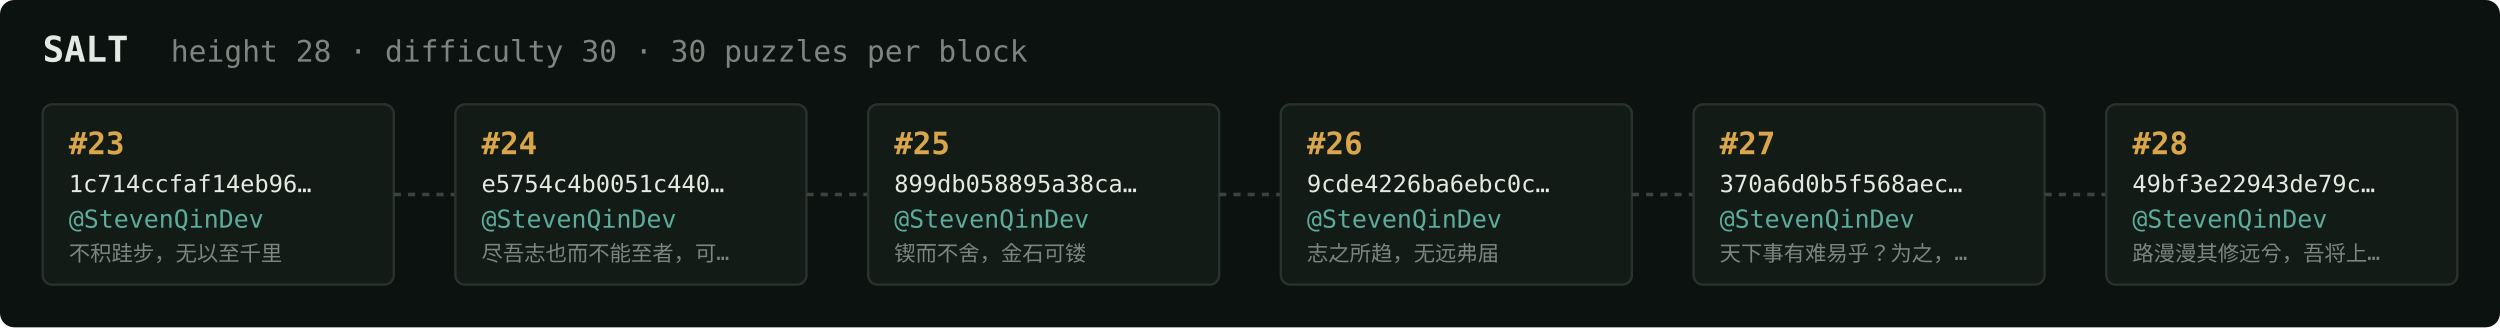
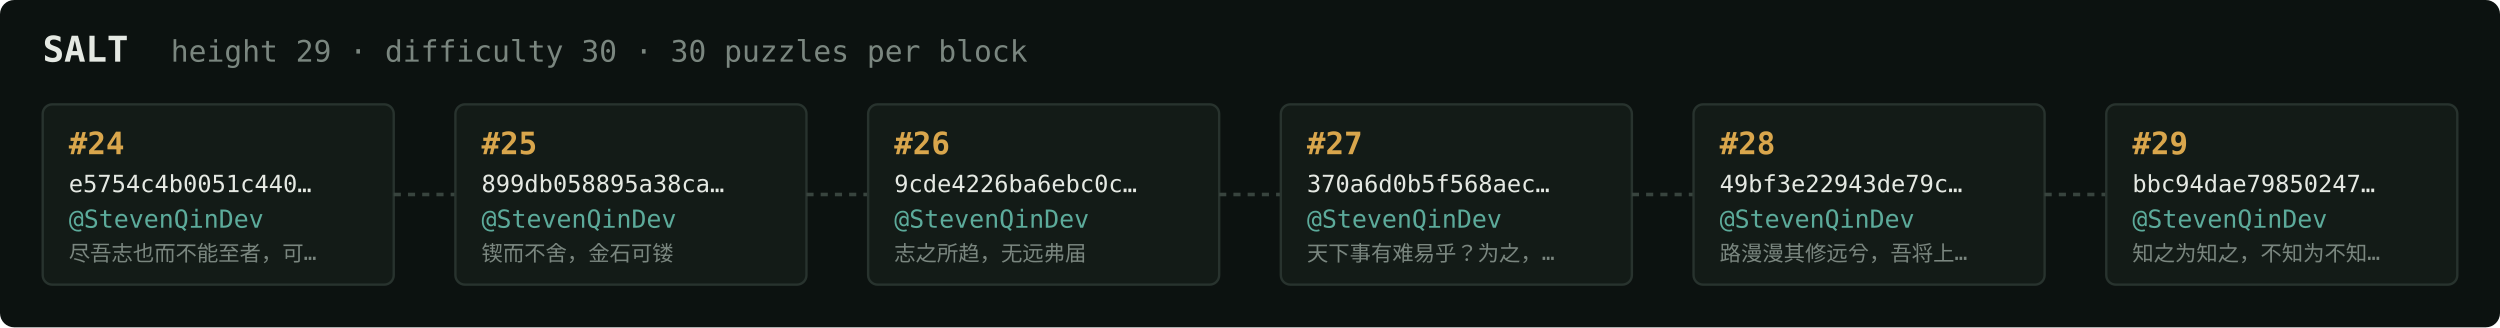
<svg xmlns="http://www.w3.org/2000/svg" width="1054" height="138" viewBox="0 0 1054 138" font-family="ui-monospace,SFMono-Regular,Menlo,monospace">
  <rect fill="#0c1210" width="1054" height="138" rx="6" />
  <text x="18" y="26" fill="#e5e9e3" font-size="15" font-weight="700">SALT</text>
-   <text x="72" y="26" fill="#7a867f" font-size="12.5">height 28 · difficulty 30 · 30 puzzles per block</text>
+   <text x="72" y="26" fill="#7a867f" font-size="12.5">height 29 · difficulty 30 · 30 puzzles per block</text>
  <rect x="18" y="44" width="148" height="76" rx="4" fill="#131b17" stroke="#28332e" stroke-width="1" />
-   <text x="29" y="65" fill="#d9a64c" font-size="13" font-weight="700">#23</text>
-   <text x="29" y="81" fill="#e5e9e3" font-size="10">1c714ccfaf14eb96…</text>
+   <text x="29" y="65" fill="#d9a64c" font-size="13" font-weight="700">#24</text>
+   <text x="29" y="81" fill="#e5e9e3" font-size="10">e5754c4b0051c440…</text>
  <text x="29" y="96" fill="#5cab9b" font-size="10.5">@StevenQinDev</text>
-   <text x="29" y="110" fill="#7a867f" font-size="9">不积跬步，无以至千里</text>
+   <text x="29" y="110" fill="#7a867f" font-size="9">尽吾志也而不能至者，可…</text>
  <line x1="166" y1="82.0" x2="192" y2="82.0" stroke="#38443e" stroke-width="1.5" stroke-dasharray="3 3" />
  <rect x="192" y="44" width="148" height="76" rx="4" fill="#131b17" stroke="#28332e" stroke-width="1" />
-   <text x="203" y="65" fill="#d9a64c" font-size="13" font-weight="700">#24</text>
-   <text x="203" y="81" fill="#e5e9e3" font-size="10">e5754c4b0051c440…</text>
+   <text x="203" y="65" fill="#d9a64c" font-size="13" font-weight="700">#25</text>
+   <text x="203" y="81" fill="#e5e9e3" font-size="10">899db058895a38ca…</text>
  <text x="203" y="96" fill="#5cab9b" font-size="10.5">@StevenQinDev</text>
-   <text x="203" y="110" fill="#7a867f" font-size="9">尽吾志也而不能至者，可…</text>
+   <text x="203" y="110" fill="#7a867f" font-size="9">锲而不舍，金石可镂</text>
  <line x1="340" y1="82.0" x2="366" y2="82.0" stroke="#38443e" stroke-width="1.5" stroke-dasharray="3 3" />
  <rect x="366" y="44" width="148" height="76" rx="4" fill="#131b17" stroke="#28332e" stroke-width="1" />
-   <text x="377" y="65" fill="#d9a64c" font-size="13" font-weight="700">#25</text>
-   <text x="377" y="81" fill="#e5e9e3" font-size="10">899db058895a38ca…</text>
+   <text x="377" y="65" fill="#d9a64c" font-size="13" font-weight="700">#26</text>
+   <text x="377" y="81" fill="#e5e9e3" font-size="10">9cde4226ba6ebc0c…</text>
  <text x="377" y="96" fill="#5cab9b" font-size="10.5">@StevenQinDev</text>
-   <text x="377" y="110" fill="#7a867f" font-size="9">锲而不舍，金石可镂</text>
+   <text x="377" y="110" fill="#7a867f" font-size="9">志之所趋，无远弗届</text>
  <line x1="514" y1="82.0" x2="540" y2="82.0" stroke="#38443e" stroke-width="1.5" stroke-dasharray="3 3" />
  <rect x="540" y="44" width="148" height="76" rx="4" fill="#131b17" stroke="#28332e" stroke-width="1" />
-   <text x="551" y="65" fill="#d9a64c" font-size="13" font-weight="700">#26</text>
-   <text x="551" y="81" fill="#e5e9e3" font-size="10">9cde4226ba6ebc0c…</text>
+   <text x="551" y="65" fill="#d9a64c" font-size="13" font-weight="700">#27</text>
+   <text x="551" y="81" fill="#e5e9e3" font-size="10">370a6d0b5f568aec…</text>
  <text x="551" y="96" fill="#5cab9b" font-size="10.5">@StevenQinDev</text>
-   <text x="551" y="110" fill="#7a867f" font-size="9">志之所趋，无远弗届</text>
+   <text x="551" y="110" fill="#7a867f" font-size="9">天下事有难易乎？为之，…</text>
  <line x1="688" y1="82.0" x2="714" y2="82.0" stroke="#38443e" stroke-width="1.5" stroke-dasharray="3 3" />
  <rect x="714" y="44" width="148" height="76" rx="4" fill="#131b17" stroke="#28332e" stroke-width="1" />
-   <text x="725" y="65" fill="#d9a64c" font-size="13" font-weight="700">#27</text>
-   <text x="725" y="81" fill="#e5e9e3" font-size="10">370a6d0b5f568aec…</text>
+   <text x="725" y="65" fill="#d9a64c" font-size="13" font-weight="700">#28</text>
+   <text x="725" y="81" fill="#e5e9e3" font-size="10">49bf3e22943de79c…</text>
  <text x="725" y="96" fill="#5cab9b" font-size="10.5">@StevenQinDev</text>
-   <text x="725" y="110" fill="#7a867f" font-size="9">天下事有难易乎？为之，…</text>
+   <text x="725" y="110" fill="#7a867f" font-size="9">路漫漫其修远兮，吾将上…</text>
  <line x1="862" y1="82.0" x2="888" y2="82.0" stroke="#38443e" stroke-width="1.5" stroke-dasharray="3 3" />
  <rect x="888" y="44" width="148" height="76" rx="4" fill="#131b17" stroke="#28332e" stroke-width="1" />
-   <text x="899" y="65" fill="#d9a64c" font-size="13" font-weight="700">#28</text>
-   <text x="899" y="81" fill="#e5e9e3" font-size="10">49bf3e22943de79c…</text>
+   <text x="899" y="65" fill="#d9a64c" font-size="13" font-weight="700">#29</text>
+   <text x="899" y="81" fill="#e5e9e3" font-size="10">bbc94dae79850247…</text>
  <text x="899" y="96" fill="#5cab9b" font-size="10.5">@StevenQinDev</text>
-   <text x="899" y="110" fill="#7a867f" font-size="9">路漫漫其修远兮，吾将上…</text>
+   <text x="899" y="110" fill="#7a867f" font-size="9">知之为知之，不知为不知…</text>
</svg>
